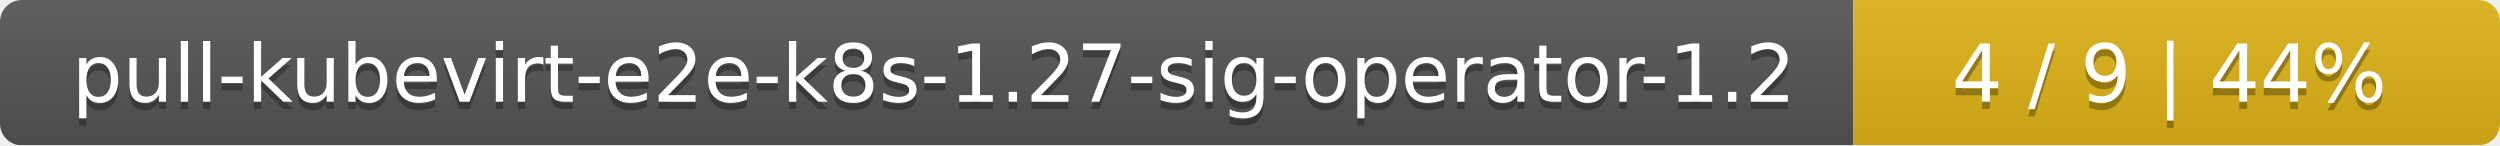
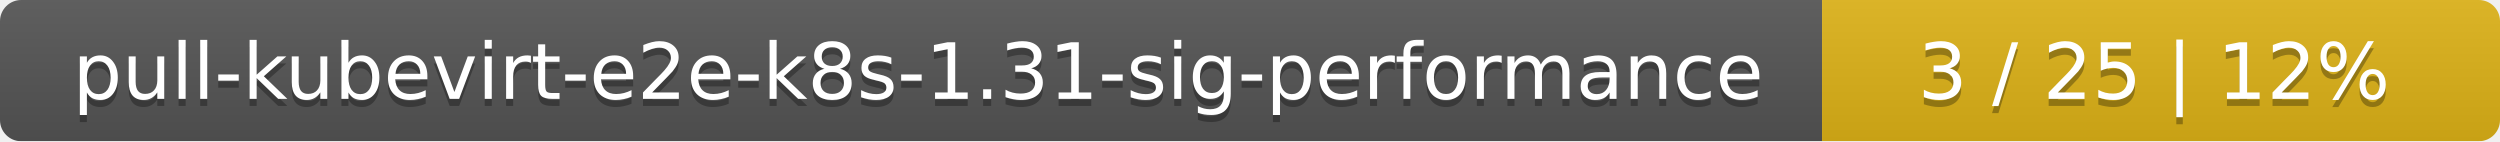
- <svg xmlns="http://www.w3.org/2000/svg" width="344" height="20">
+ <svg xmlns="http://www.w3.org/2000/svg" width="354" height="20">
  <linearGradient id="smooth" x2="0" y2="100%">
    <stop offset="0" stop-color="#bbb" stop-opacity=".1" />
    <stop offset="1" stop-opacity=".1" />
  </linearGradient>
  <mask id="round">
-     <rect width="344" height="20" rx="3" fill="#fff" />
+     <rect width="354" height="20" rx="3" fill="#fff" />
  </mask>
  <g mask="url(#round)">
-     <rect width="255" height="20" fill="#555" />
-     <rect x="255" width="89" height="20" fill="#dfb317" />
-     <rect width="344" height="20" fill="url(#smooth)" />
+     <rect width="258" height="20" fill="#555" />
+     <rect x="258" width="96" height="20" fill="#dfb317" />
+     <rect width="354" height="20" fill="url(#smooth)" />
  </g>
  <g fill="#fff" text-anchor="middle" font-family="DejaVu Sans,Verdana,Geneva,sans-serif" font-size="11">
-     <text x="128.5" y="15" fill="#010101" fill-opacity=".3">pull-kubevirt-e2e-k8s-1.27-sig-operator-1.2</text>
-     <text x="128.5" y="14">pull-kubevirt-e2e-k8s-1.27-sig-operator-1.2</text>
-     <text x="298.5" y="15" fill="#010101" fill-opacity=".3">4 / 9    |    44%</text>
-     <text x="298.5" y="14">4 / 9    |    44%</text>
+     <text x="130" y="15" fill="#010101" fill-opacity=".3">pull-kubevirt-e2e-k8s-1.31-sig-performance</text>
+     <text x="130" y="14">pull-kubevirt-e2e-k8s-1.31-sig-performance</text>
+     <text x="305" y="15" fill="#010101" fill-opacity=".3">3 / 25    |    12%</text>
+     <text x="305" y="14">3 / 25    |    12%</text>
  </g>
</svg>
